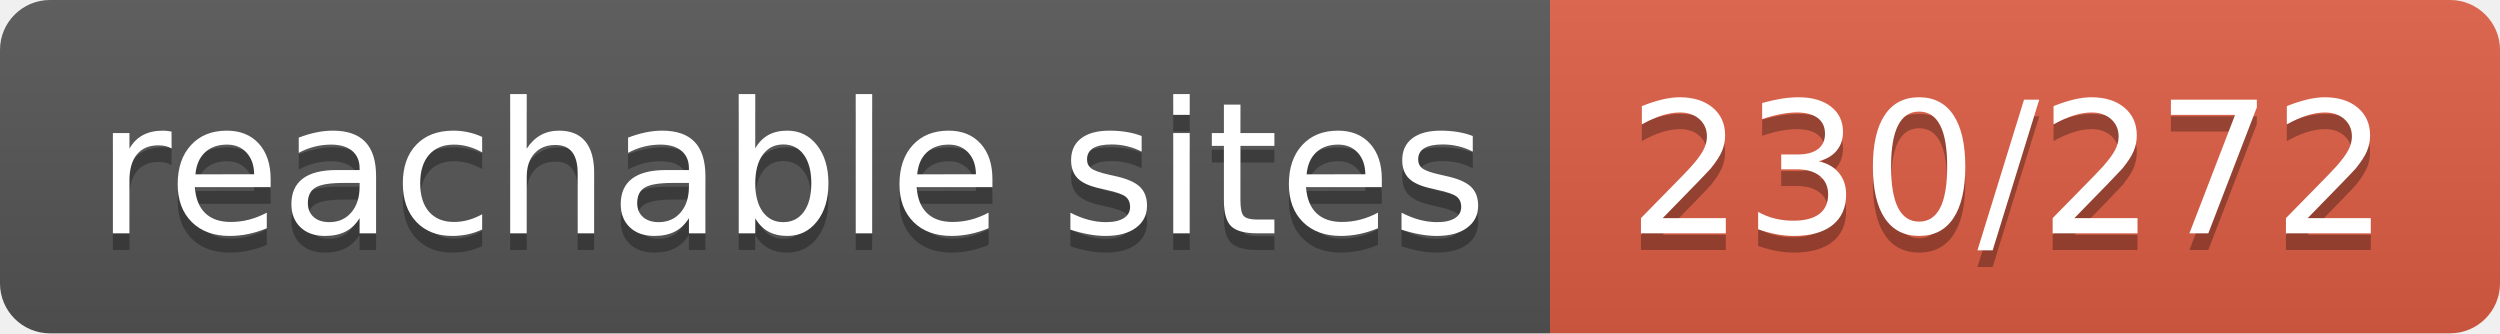
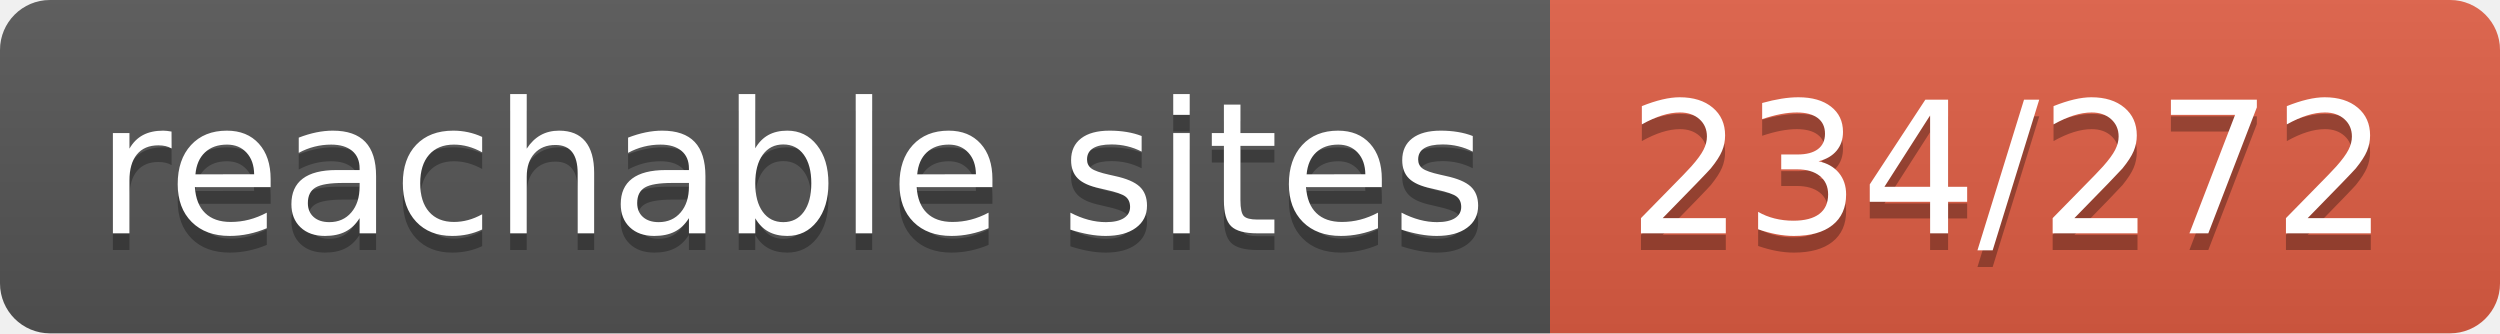
- <svg xmlns="http://www.w3.org/2000/svg" width="150" height="20" role="img" aria-label="reachable sites: 230/272">
+ <svg xmlns="http://www.w3.org/2000/svg" width="150" height="20" role="img" aria-label="reachable sites: 234/272">
  <linearGradient id="s" x2="0" y2="100%">
    <stop offset="0" stop-color="#bbb" stop-opacity=".1" />
    <stop offset="1" stop-opacity=".1" />
  </linearGradient>
  <clipPath id="r">
    <rect width="150" height="20" rx="3" fill="#fff" />
  </clipPath>
  <g clip-path="url(#r)">
    <rect width="93" height="20" fill="#555" />
    <rect x="93" width="57" height="20" fill="#e05d44" />
    <rect width="150" height="20" fill="url(#s)" />
  </g>
  <g fill="#fff" text-anchor="middle" font-family="Verdana,Geneva,DejaVu Sans,sans-serif" text-rendering="geometricPrecision" font-size="110">
    <text aria-hidden="true" x="475" y="150" fill="#010101" fill-opacity=".3" transform="scale(.1)" textLength="830">reachable sites</text>
    <text x="475" y="140" transform="scale(.1)" fill="#fff" textLength="830">reachable sites</text>
-     <text aria-hidden="true" x="1205" y="150" fill="#010101" fill-opacity=".3" transform="scale(.1)" textLength="470">230/272</text>
-     <text x="1205" y="140" transform="scale(.1)" fill="#fff" textLength="470">230/272</text>
+     <text aria-hidden="true" x="1205" y="150" fill="#010101" fill-opacity=".3" transform="scale(.1)" textLength="470">234/272</text>
+     <text x="1205" y="140" transform="scale(.1)" fill="#fff" textLength="470">234/272</text>
  </g>
</svg>
